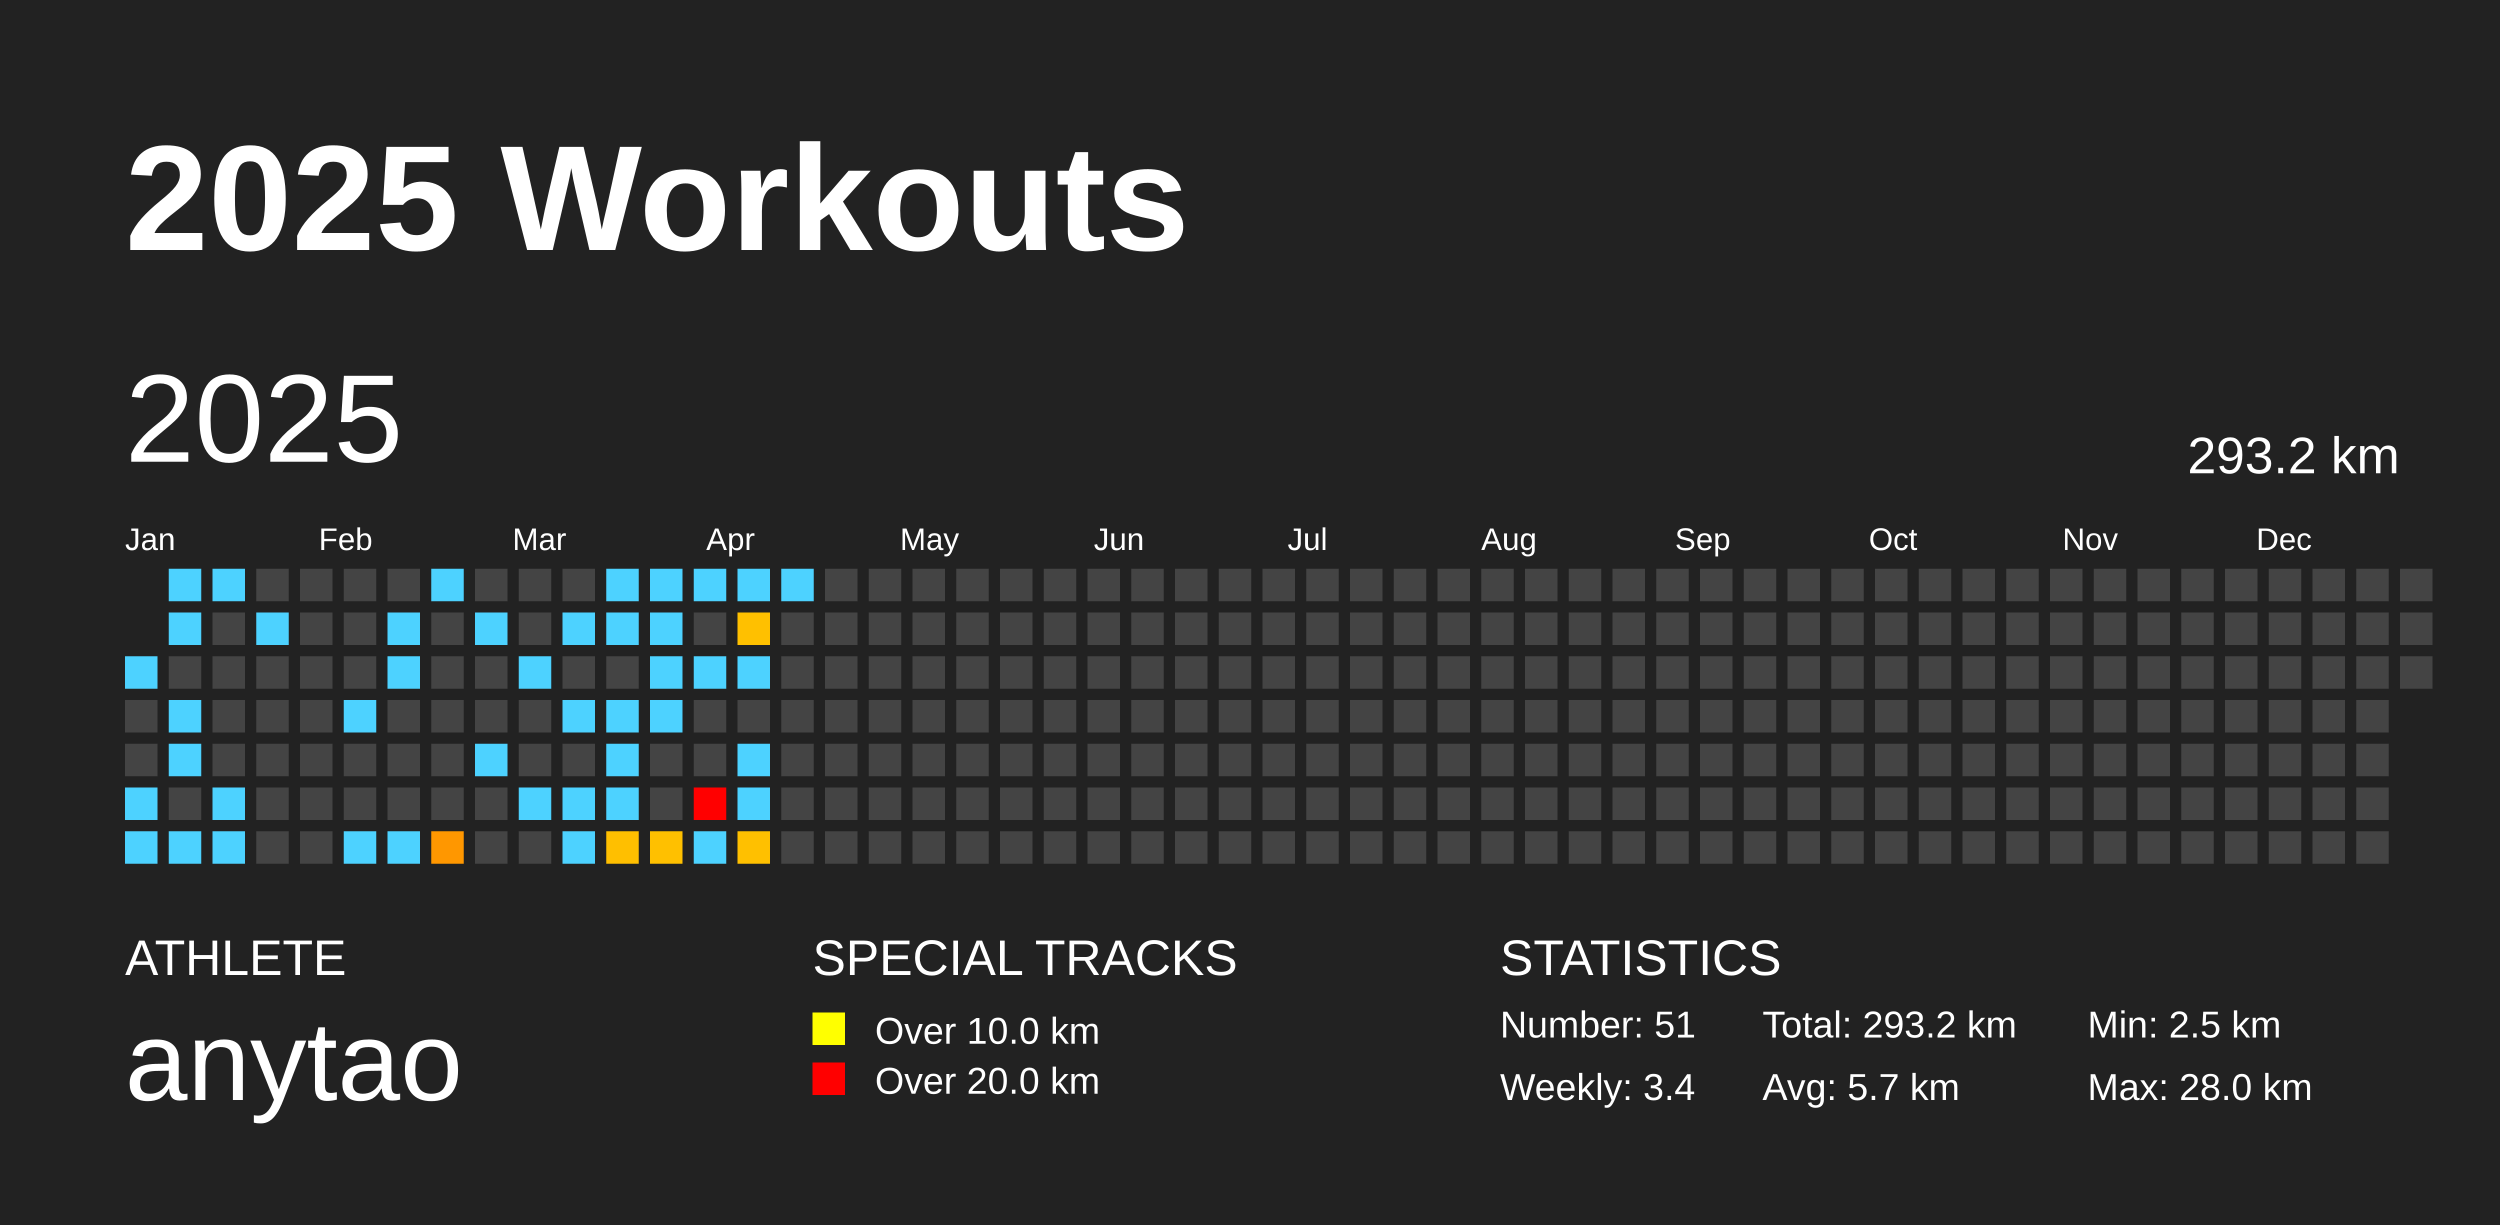
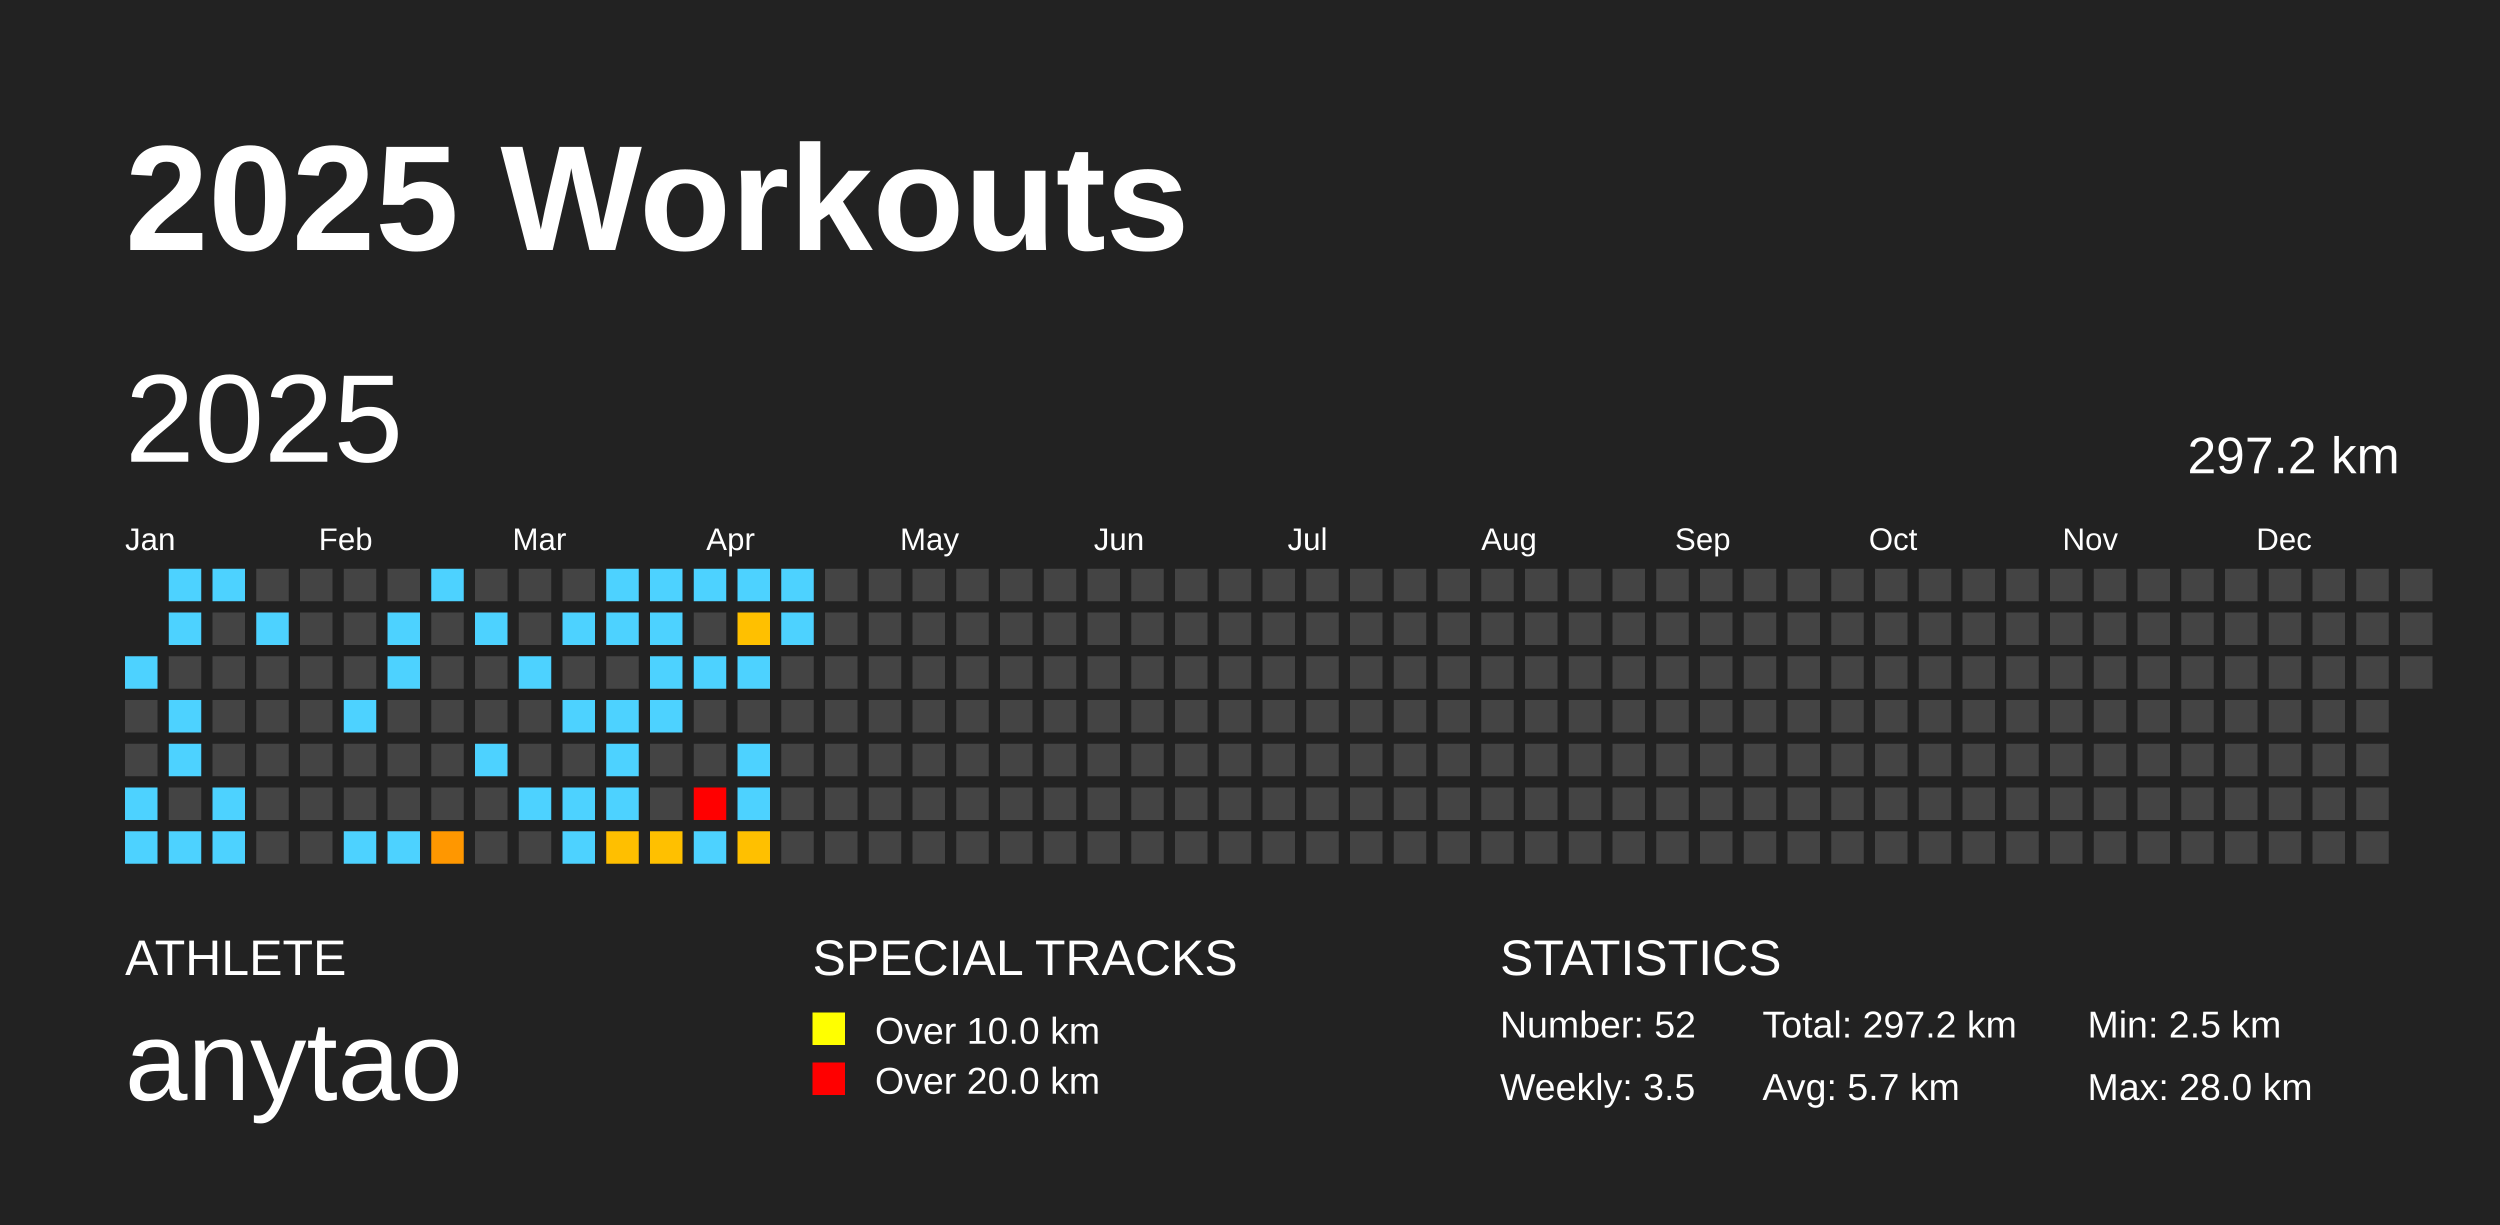
<svg xmlns="http://www.w3.org/2000/svg" baseProfile="full" height="98mm" version="1.1" viewBox="0,0,200,98" width="200mm">
  <defs />
  <rect fill="#222222" height="98" width="200" x="0" y="0" />
  <text fill="#FFFFFF" style="font-size:12px; font-family:Arial; font-weight:bold;" x="10" y="20">2025 Workouts</text>
  <text fill="#FFFFFF" style="font-size:4px; font-family:Arial" x="10" y="78">ATHLETE</text>
  <text fill="#FFFFFF" style="font-size:9px; font-family:Arial" x="10" y="88">anytao</text>
  <text fill="#FFFFFF" style="font-size:4px; font-family:Arial" x="65" y="78">SPECIAL TRACKS</text>
  <rect fill="yellow" height="2.6" width="2.6" x="65" y="81" />
  <text fill="#FFFFFF" style="font-size:3px; font-family:Arial" x="70" y="83.5">Over 10.0 km</text>
  <rect fill="red" height="2.6" width="2.6" x="65" y="85" />
  <text fill="#FFFFFF" style="font-size:3px; font-family:Arial" x="70" y="87.5">Over 20.0 km</text>
  <text fill="#FFFFFF" style="font-size:4px; font-family:Arial" x="120" y="78">STATISTICS</text>
-   <text fill="#FFFFFF" style="font-size:3px; font-family:Arial" x="120" y="83">Number: 51</text>
-   <text fill="#FFFFFF" style="font-size:3px; font-family:Arial" x="120" y="88">Weekly: 3.4</text>
-   <text fill="#FFFFFF" style="font-size:3px; font-family:Arial" x="141" y="83">Total: 293.2 km</text>
+   <text fill="#FFFFFF" style="font-size:3px; font-family:Arial" x="120" y="83">Number: 52</text>
+   <text fill="#FFFFFF" style="font-size:3px; font-family:Arial" x="120" y="88">Weekly: 3.5</text>
+   <text fill="#FFFFFF" style="font-size:3px; font-family:Arial" x="141" y="83">Total: 297.2 km</text>
  <text fill="#FFFFFF" style="font-size:3px; font-family:Arial" x="141" y="88">Avg: 5.7 km</text>
  <text fill="#FFFFFF" style="font-size:3px; font-family:Arial" x="167" y="83">Min: 2.5 km</text>
  <text fill="#FFFFFF" style="font-size:3px; font-family:Arial" x="167" y="88">Max: 28.0 km</text>
  <text dominant-baseline="hanging" fill="#FFFFFF" style="font-size:10.0px; font-family:Arial;" x="10" y="30">2025</text>
-   <text dominant-baseline="hanging" fill="#FFFFFF" style="font-size:4.125px; font-family:Arial;" x="175" y="35">293.2 km</text>
+   <text dominant-baseline="hanging" fill="#FFFFFF" style="font-size:4.125px; font-family:Arial;" x="175" y="35">297.2 km</text>
  <text fill="#FFFFFF" style="font-size:2.5px; font-family:Arial" x="10.0" y="44">Jan</text>
  <text fill="#FFFFFF" style="font-size:2.5px; font-family:Arial" x="25.5" y="44">Feb</text>
  <text fill="#FFFFFF" style="font-size:2.5px; font-family:Arial" x="41.0" y="44">Mar</text>
  <text fill="#FFFFFF" style="font-size:2.5px; font-family:Arial" x="56.5" y="44">Apr</text>
  <text fill="#FFFFFF" style="font-size:2.5px; font-family:Arial" x="72.0" y="44">May</text>
  <text fill="#FFFFFF" style="font-size:2.5px; font-family:Arial" x="87.5" y="44">Jun</text>
  <text fill="#FFFFFF" style="font-size:2.5px; font-family:Arial" x="103.0" y="44">Jul</text>
  <text fill="#FFFFFF" style="font-size:2.5px; font-family:Arial" x="118.5" y="44">Aug</text>
  <text fill="#FFFFFF" style="font-size:2.5px; font-family:Arial" x="134.0" y="44">Sep</text>
  <text fill="#FFFFFF" style="font-size:2.5px; font-family:Arial" x="149.5" y="44">Oct</text>
  <text fill="#FFFFFF" style="font-size:2.5px; font-family:Arial" x="165.0" y="44">Nov</text>
  <text fill="#FFFFFF" style="font-size:2.5px; font-family:Arial" x="180.5" y="44">Dec</text>
  <rect fill="#4dd2ff" height="2.6" width="2.6" x="10.0" y="52.5" />
  <rect fill="#444444" height="2.6" width="2.6" x="10.0" y="56.0" />
  <rect fill="#444444" height="2.6" width="2.6" x="10.0" y="59.5" />
  <rect fill="#4dd2ff" height="2.6" width="2.6" x="10.0" y="63.0" />
  <rect fill="#4dd2ff" height="2.6" width="2.6" x="10.0" y="66.5" />
  <rect fill="#4dd2ff" height="2.6" width="2.6" x="13.5" y="45.5" />
  <rect fill="#4dd2ff" height="2.6" width="2.6" x="13.5" y="49.0" />
  <rect fill="#444444" height="2.6" width="2.6" x="13.5" y="52.5" />
  <rect fill="#4dd2ff" height="2.6" width="2.6" x="13.5" y="56.0" />
  <rect fill="#4dd2ff" height="2.6" width="2.6" x="13.5" y="59.5" />
  <rect fill="#444444" height="2.6" width="2.6" x="13.5" y="63.0" />
  <rect fill="#4dd2ff" height="2.6" width="2.6" x="13.5" y="66.5" />
  <rect fill="#4dd2ff" height="2.6" width="2.6" x="17.0" y="45.5" />
  <rect fill="#444444" height="2.6" width="2.6" x="17.0" y="49.0" />
  <rect fill="#444444" height="2.6" width="2.6" x="17.0" y="52.5" />
  <rect fill="#444444" height="2.6" width="2.6" x="17.0" y="56.0" />
  <rect fill="#444444" height="2.6" width="2.6" x="17.0" y="59.5" />
  <rect fill="#4dd2ff" height="2.6" width="2.6" x="17.0" y="63.0" />
  <rect fill="#4dd2ff" height="2.6" width="2.6" x="17.0" y="66.5" />
  <rect fill="#444444" height="2.6" width="2.6" x="20.5" y="45.5" />
  <rect fill="#4dd2ff" height="2.6" width="2.6" x="20.5" y="49.0" />
  <rect fill="#444444" height="2.6" width="2.6" x="20.5" y="52.5" />
  <rect fill="#444444" height="2.6" width="2.6" x="20.5" y="56.0" />
  <rect fill="#444444" height="2.6" width="2.6" x="20.5" y="59.5" />
  <rect fill="#444444" height="2.6" width="2.6" x="20.5" y="63.0" />
  <rect fill="#444444" height="2.6" width="2.6" x="20.5" y="66.5" />
  <rect fill="#444444" height="2.6" width="2.6" x="24.0" y="45.5" />
  <rect fill="#444444" height="2.6" width="2.6" x="24.0" y="49.0" />
  <rect fill="#444444" height="2.6" width="2.6" x="24.0" y="52.5" />
  <rect fill="#444444" height="2.6" width="2.6" x="24.0" y="56.0" />
  <rect fill="#444444" height="2.6" width="2.6" x="24.0" y="59.5" />
  <rect fill="#444444" height="2.6" width="2.6" x="24.0" y="63.0" />
  <rect fill="#444444" height="2.6" width="2.6" x="24.0" y="66.5" />
  <rect fill="#444444" height="2.6" width="2.6" x="27.5" y="45.5" />
  <rect fill="#444444" height="2.6" width="2.6" x="27.5" y="49.0" />
  <rect fill="#444444" height="2.6" width="2.6" x="27.5" y="52.5" />
  <rect fill="#4dd2ff" height="2.6" width="2.6" x="27.5" y="56.0" />
  <rect fill="#444444" height="2.6" width="2.6" x="27.5" y="59.5" />
  <rect fill="#444444" height="2.6" width="2.6" x="27.5" y="63.0" />
  <rect fill="#4dd2ff" height="2.6" width="2.6" x="27.5" y="66.5" />
  <rect fill="#444444" height="2.6" width="2.6" x="31.0" y="45.5" />
  <rect fill="#4dd2ff" height="2.6" width="2.6" x="31.0" y="49.0" />
  <rect fill="#4dd2ff" height="2.6" width="2.6" x="31.0" y="52.5" />
  <rect fill="#444444" height="2.6" width="2.6" x="31.0" y="56.0" />
  <rect fill="#444444" height="2.6" width="2.6" x="31.0" y="59.5" />
  <rect fill="#444444" height="2.6" width="2.6" x="31.0" y="63.0" />
  <rect fill="#4dd2ff" height="2.6" width="2.6" x="31.0" y="66.5" />
  <rect fill="#4dd2ff" height="2.6" width="2.6" x="34.5" y="45.5" />
  <rect fill="#444444" height="2.6" width="2.6" x="34.5" y="49.0" />
  <rect fill="#444444" height="2.6" width="2.6" x="34.5" y="52.5" />
  <rect fill="#444444" height="2.6" width="2.6" x="34.5" y="56.0" />
  <rect fill="#444444" height="2.6" width="2.6" x="34.5" y="59.5" />
  <rect fill="#444444" height="2.6" width="2.6" x="34.5" y="63.0" />
  <rect fill="#ff9700" height="2.6" width="2.6" x="34.5" y="66.5" />
  <rect fill="#444444" height="2.6" width="2.6" x="38.0" y="45.5" />
  <rect fill="#4dd2ff" height="2.6" width="2.6" x="38.0" y="49.0" />
  <rect fill="#444444" height="2.6" width="2.6" x="38.0" y="52.5" />
  <rect fill="#444444" height="2.6" width="2.6" x="38.0" y="56.0" />
  <rect fill="#4dd2ff" height="2.6" width="2.6" x="38.0" y="59.5" />
  <rect fill="#444444" height="2.6" width="2.6" x="38.0" y="63.0" />
  <rect fill="#444444" height="2.6" width="2.6" x="38.0" y="66.5" />
  <rect fill="#444444" height="2.6" width="2.6" x="41.5" y="45.5" />
  <rect fill="#444444" height="2.6" width="2.6" x="41.5" y="49.0" />
  <rect fill="#4dd2ff" height="2.6" width="2.6" x="41.5" y="52.5" />
  <rect fill="#444444" height="2.6" width="2.6" x="41.5" y="56.0" />
  <rect fill="#444444" height="2.6" width="2.6" x="41.5" y="59.5" />
  <rect fill="#4dd2ff" height="2.6" width="2.6" x="41.5" y="63.0" />
  <rect fill="#444444" height="2.6" width="2.6" x="41.5" y="66.5" />
  <rect fill="#444444" height="2.6" width="2.6" x="45.0" y="45.5" />
  <rect fill="#4dd2ff" height="2.6" width="2.6" x="45.0" y="49.0" />
  <rect fill="#444444" height="2.6" width="2.6" x="45.0" y="52.5" />
  <rect fill="#4dd2ff" height="2.6" width="2.6" x="45.0" y="56.0" />
  <rect fill="#444444" height="2.6" width="2.6" x="45.0" y="59.5" />
  <rect fill="#4dd2ff" height="2.6" width="2.6" x="45.0" y="63.0" />
  <rect fill="#4dd2ff" height="2.6" width="2.6" x="45.0" y="66.5" />
  <rect fill="#4dd2ff" height="2.6" width="2.6" x="48.5" y="45.5" />
  <rect fill="#4dd2ff" height="2.6" width="2.6" x="48.5" y="49.0" />
  <rect fill="#444444" height="2.6" width="2.6" x="48.5" y="52.5" />
  <rect fill="#4dd2ff" height="2.6" width="2.6" x="48.5" y="56.0" />
  <rect fill="#4dd2ff" height="2.6" width="2.6" x="48.5" y="59.5" />
  <rect fill="#4dd2ff" height="2.6" width="2.6" x="48.5" y="63.0" />
  <rect fill="#ffbf00" height="2.6" width="2.6" x="48.5" y="66.5" />
  <rect fill="#4dd2ff" height="2.6" width="2.6" x="52.0" y="45.5" />
  <rect fill="#4dd2ff" height="2.6" width="2.6" x="52.0" y="49.0" />
  <rect fill="#4dd2ff" height="2.6" width="2.6" x="52.0" y="52.5" />
  <rect fill="#4dd2ff" height="2.6" width="2.6" x="52.0" y="56.0" />
  <rect fill="#444444" height="2.6" width="2.6" x="52.0" y="59.5" />
  <rect fill="#444444" height="2.6" width="2.6" x="52.0" y="63.0" />
  <rect fill="#ffc000" height="2.6" width="2.6" x="52.0" y="66.5" />
  <rect fill="#4dd2ff" height="2.6" width="2.6" x="55.5" y="45.5" />
  <rect fill="#444444" height="2.6" width="2.6" x="55.5" y="49.0" />
  <rect fill="#4dd2ff" height="2.6" width="2.6" x="55.5" y="52.5" />
  <rect fill="#444444" height="2.6" width="2.6" x="55.5" y="56.0" />
  <rect fill="#444444" height="2.6" width="2.6" x="55.5" y="59.5" />
  <rect fill="red" height="2.6" width="2.6" x="55.5" y="63.0" />
  <rect fill="#4dd2ff" height="2.6" width="2.6" x="55.5" y="66.5" />
  <rect fill="#4dd2ff" height="2.6" width="2.6" x="59.0" y="45.5" />
  <rect fill="#ffc000" height="2.6" width="2.6" x="59.0" y="49.0" />
  <rect fill="#4dd2ff" height="2.6" width="2.6" x="59.0" y="52.5" />
  <rect fill="#444444" height="2.6" width="2.6" x="59.0" y="56.0" />
  <rect fill="#4dd2ff" height="2.6" width="2.6" x="59.0" y="59.5" />
  <rect fill="#4dd2ff" height="2.6" width="2.6" x="59.0" y="63.0" />
  <rect fill="#ffc000" height="2.6" width="2.6" x="59.0" y="66.5" />
  <rect fill="#4dd2ff" height="2.6" width="2.6" x="62.5" y="45.5" />
-   <rect fill="#444444" height="2.6" width="2.6" x="62.5" y="49.0" />
+   <rect fill="#4dd2ff" height="2.6" width="2.6" x="62.5" y="49.0" />
  <rect fill="#444444" height="2.6" width="2.6" x="62.5" y="52.5" />
  <rect fill="#444444" height="2.6" width="2.6" x="62.5" y="56.0" />
  <rect fill="#444444" height="2.6" width="2.6" x="62.5" y="59.5" />
  <rect fill="#444444" height="2.6" width="2.6" x="62.5" y="63.0" />
  <rect fill="#444444" height="2.6" width="2.6" x="62.5" y="66.5" />
  <rect fill="#444444" height="2.6" width="2.6" x="66.0" y="45.5" />
  <rect fill="#444444" height="2.6" width="2.6" x="66.0" y="49.0" />
  <rect fill="#444444" height="2.6" width="2.6" x="66.0" y="52.5" />
  <rect fill="#444444" height="2.6" width="2.6" x="66.0" y="56.0" />
  <rect fill="#444444" height="2.6" width="2.6" x="66.0" y="59.5" />
  <rect fill="#444444" height="2.6" width="2.6" x="66.0" y="63.0" />
  <rect fill="#444444" height="2.6" width="2.6" x="66.0" y="66.5" />
  <rect fill="#444444" height="2.6" width="2.6" x="69.5" y="45.5" />
  <rect fill="#444444" height="2.6" width="2.6" x="69.5" y="49.0" />
  <rect fill="#444444" height="2.6" width="2.6" x="69.5" y="52.5" />
  <rect fill="#444444" height="2.6" width="2.6" x="69.5" y="56.0" />
  <rect fill="#444444" height="2.6" width="2.6" x="69.5" y="59.5" />
  <rect fill="#444444" height="2.6" width="2.6" x="69.5" y="63.0" />
  <rect fill="#444444" height="2.6" width="2.6" x="69.5" y="66.5" />
  <rect fill="#444444" height="2.6" width="2.6" x="73.0" y="45.5" />
  <rect fill="#444444" height="2.6" width="2.6" x="73.0" y="49.0" />
  <rect fill="#444444" height="2.6" width="2.6" x="73.0" y="52.5" />
  <rect fill="#444444" height="2.6" width="2.6" x="73.0" y="56.0" />
  <rect fill="#444444" height="2.6" width="2.6" x="73.0" y="59.5" />
  <rect fill="#444444" height="2.6" width="2.6" x="73.0" y="63.0" />
  <rect fill="#444444" height="2.6" width="2.6" x="73.0" y="66.5" />
  <rect fill="#444444" height="2.6" width="2.6" x="76.5" y="45.5" />
  <rect fill="#444444" height="2.6" width="2.6" x="76.5" y="49.0" />
  <rect fill="#444444" height="2.6" width="2.6" x="76.5" y="52.5" />
  <rect fill="#444444" height="2.6" width="2.6" x="76.5" y="56.0" />
  <rect fill="#444444" height="2.6" width="2.6" x="76.5" y="59.5" />
  <rect fill="#444444" height="2.6" width="2.6" x="76.5" y="63.0" />
  <rect fill="#444444" height="2.6" width="2.6" x="76.5" y="66.5" />
  <rect fill="#444444" height="2.6" width="2.6" x="80.0" y="45.5" />
  <rect fill="#444444" height="2.6" width="2.6" x="80.0" y="49.0" />
  <rect fill="#444444" height="2.6" width="2.6" x="80.0" y="52.5" />
  <rect fill="#444444" height="2.6" width="2.6" x="80.0" y="56.0" />
  <rect fill="#444444" height="2.6" width="2.6" x="80.0" y="59.5" />
  <rect fill="#444444" height="2.6" width="2.6" x="80.0" y="63.0" />
  <rect fill="#444444" height="2.6" width="2.6" x="80.0" y="66.5" />
  <rect fill="#444444" height="2.6" width="2.6" x="83.5" y="45.5" />
  <rect fill="#444444" height="2.6" width="2.6" x="83.5" y="49.0" />
  <rect fill="#444444" height="2.6" width="2.6" x="83.5" y="52.5" />
  <rect fill="#444444" height="2.6" width="2.6" x="83.5" y="56.0" />
  <rect fill="#444444" height="2.6" width="2.6" x="83.5" y="59.5" />
  <rect fill="#444444" height="2.6" width="2.6" x="83.5" y="63.0" />
  <rect fill="#444444" height="2.6" width="2.6" x="83.5" y="66.5" />
  <rect fill="#444444" height="2.6" width="2.6" x="87.0" y="45.5" />
  <rect fill="#444444" height="2.6" width="2.6" x="87.0" y="49.0" />
  <rect fill="#444444" height="2.6" width="2.6" x="87.0" y="52.5" />
  <rect fill="#444444" height="2.6" width="2.6" x="87.0" y="56.0" />
  <rect fill="#444444" height="2.6" width="2.6" x="87.0" y="59.5" />
  <rect fill="#444444" height="2.6" width="2.6" x="87.0" y="63.0" />
  <rect fill="#444444" height="2.6" width="2.6" x="87.0" y="66.5" />
  <rect fill="#444444" height="2.6" width="2.6" x="90.5" y="45.5" />
  <rect fill="#444444" height="2.6" width="2.6" x="90.5" y="49.0" />
  <rect fill="#444444" height="2.6" width="2.6" x="90.5" y="52.5" />
  <rect fill="#444444" height="2.6" width="2.6" x="90.5" y="56.0" />
  <rect fill="#444444" height="2.6" width="2.6" x="90.5" y="59.5" />
  <rect fill="#444444" height="2.6" width="2.6" x="90.5" y="63.0" />
  <rect fill="#444444" height="2.6" width="2.6" x="90.5" y="66.5" />
  <rect fill="#444444" height="2.6" width="2.6" x="94.0" y="45.5" />
  <rect fill="#444444" height="2.6" width="2.6" x="94.0" y="49.0" />
  <rect fill="#444444" height="2.6" width="2.6" x="94.0" y="52.5" />
  <rect fill="#444444" height="2.6" width="2.6" x="94.0" y="56.0" />
  <rect fill="#444444" height="2.6" width="2.6" x="94.0" y="59.5" />
  <rect fill="#444444" height="2.6" width="2.6" x="94.0" y="63.0" />
  <rect fill="#444444" height="2.6" width="2.6" x="94.0" y="66.5" />
  <rect fill="#444444" height="2.6" width="2.6" x="97.5" y="45.5" />
  <rect fill="#444444" height="2.6" width="2.6" x="97.5" y="49.0" />
  <rect fill="#444444" height="2.6" width="2.6" x="97.5" y="52.5" />
  <rect fill="#444444" height="2.6" width="2.6" x="97.5" y="56.0" />
  <rect fill="#444444" height="2.6" width="2.6" x="97.5" y="59.5" />
  <rect fill="#444444" height="2.6" width="2.6" x="97.5" y="63.0" />
  <rect fill="#444444" height="2.6" width="2.6" x="97.5" y="66.5" />
  <rect fill="#444444" height="2.6" width="2.6" x="101.0" y="45.5" />
  <rect fill="#444444" height="2.6" width="2.6" x="101.0" y="49.0" />
  <rect fill="#444444" height="2.6" width="2.6" x="101.0" y="52.5" />
  <rect fill="#444444" height="2.6" width="2.6" x="101.0" y="56.0" />
  <rect fill="#444444" height="2.6" width="2.6" x="101.0" y="59.5" />
  <rect fill="#444444" height="2.6" width="2.6" x="101.0" y="63.0" />
  <rect fill="#444444" height="2.6" width="2.6" x="101.0" y="66.5" />
  <rect fill="#444444" height="2.6" width="2.6" x="104.5" y="45.5" />
  <rect fill="#444444" height="2.6" width="2.6" x="104.5" y="49.0" />
  <rect fill="#444444" height="2.6" width="2.6" x="104.5" y="52.5" />
  <rect fill="#444444" height="2.6" width="2.6" x="104.5" y="56.0" />
  <rect fill="#444444" height="2.6" width="2.6" x="104.5" y="59.5" />
  <rect fill="#444444" height="2.6" width="2.6" x="104.5" y="63.0" />
  <rect fill="#444444" height="2.6" width="2.6" x="104.5" y="66.5" />
  <rect fill="#444444" height="2.6" width="2.6" x="108.0" y="45.5" />
  <rect fill="#444444" height="2.6" width="2.6" x="108.0" y="49.0" />
  <rect fill="#444444" height="2.6" width="2.6" x="108.0" y="52.5" />
  <rect fill="#444444" height="2.6" width="2.6" x="108.0" y="56.0" />
  <rect fill="#444444" height="2.6" width="2.6" x="108.0" y="59.5" />
  <rect fill="#444444" height="2.6" width="2.6" x="108.0" y="63.0" />
  <rect fill="#444444" height="2.6" width="2.6" x="108.0" y="66.5" />
  <rect fill="#444444" height="2.6" width="2.6" x="111.5" y="45.5" />
  <rect fill="#444444" height="2.6" width="2.6" x="111.5" y="49.0" />
  <rect fill="#444444" height="2.6" width="2.6" x="111.5" y="52.5" />
  <rect fill="#444444" height="2.6" width="2.6" x="111.5" y="56.0" />
  <rect fill="#444444" height="2.6" width="2.6" x="111.5" y="59.5" />
  <rect fill="#444444" height="2.6" width="2.6" x="111.5" y="63.0" />
  <rect fill="#444444" height="2.6" width="2.6" x="111.5" y="66.5" />
  <rect fill="#444444" height="2.6" width="2.6" x="115.0" y="45.5" />
  <rect fill="#444444" height="2.6" width="2.6" x="115.0" y="49.0" />
  <rect fill="#444444" height="2.6" width="2.6" x="115.0" y="52.5" />
  <rect fill="#444444" height="2.6" width="2.6" x="115.0" y="56.0" />
  <rect fill="#444444" height="2.6" width="2.6" x="115.0" y="59.5" />
  <rect fill="#444444" height="2.6" width="2.6" x="115.0" y="63.0" />
  <rect fill="#444444" height="2.6" width="2.6" x="115.0" y="66.5" />
  <rect fill="#444444" height="2.6" width="2.6" x="118.5" y="45.5" />
  <rect fill="#444444" height="2.6" width="2.6" x="118.5" y="49.0" />
  <rect fill="#444444" height="2.6" width="2.6" x="118.5" y="52.5" />
  <rect fill="#444444" height="2.6" width="2.6" x="118.5" y="56.0" />
  <rect fill="#444444" height="2.6" width="2.6" x="118.5" y="59.5" />
  <rect fill="#444444" height="2.6" width="2.6" x="118.5" y="63.0" />
  <rect fill="#444444" height="2.6" width="2.6" x="118.5" y="66.5" />
  <rect fill="#444444" height="2.6" width="2.6" x="122.0" y="45.5" />
  <rect fill="#444444" height="2.6" width="2.6" x="122.0" y="49.0" />
  <rect fill="#444444" height="2.6" width="2.6" x="122.0" y="52.5" />
  <rect fill="#444444" height="2.6" width="2.6" x="122.0" y="56.0" />
  <rect fill="#444444" height="2.6" width="2.6" x="122.0" y="59.5" />
  <rect fill="#444444" height="2.6" width="2.6" x="122.0" y="63.0" />
  <rect fill="#444444" height="2.6" width="2.6" x="122.0" y="66.5" />
  <rect fill="#444444" height="2.6" width="2.6" x="125.5" y="45.5" />
  <rect fill="#444444" height="2.6" width="2.6" x="125.5" y="49.0" />
  <rect fill="#444444" height="2.6" width="2.6" x="125.5" y="52.5" />
  <rect fill="#444444" height="2.6" width="2.6" x="125.5" y="56.0" />
  <rect fill="#444444" height="2.6" width="2.6" x="125.5" y="59.5" />
  <rect fill="#444444" height="2.6" width="2.6" x="125.5" y="63.0" />
  <rect fill="#444444" height="2.6" width="2.6" x="125.5" y="66.5" />
  <rect fill="#444444" height="2.6" width="2.6" x="129.0" y="45.5" />
  <rect fill="#444444" height="2.6" width="2.6" x="129.0" y="49.0" />
  <rect fill="#444444" height="2.6" width="2.6" x="129.0" y="52.5" />
  <rect fill="#444444" height="2.6" width="2.6" x="129.0" y="56.0" />
  <rect fill="#444444" height="2.6" width="2.6" x="129.0" y="59.5" />
  <rect fill="#444444" height="2.6" width="2.6" x="129.0" y="63.0" />
  <rect fill="#444444" height="2.6" width="2.6" x="129.0" y="66.5" />
  <rect fill="#444444" height="2.6" width="2.6" x="132.5" y="45.5" />
  <rect fill="#444444" height="2.6" width="2.6" x="132.5" y="49.0" />
  <rect fill="#444444" height="2.6" width="2.6" x="132.5" y="52.5" />
  <rect fill="#444444" height="2.6" width="2.6" x="132.5" y="56.0" />
  <rect fill="#444444" height="2.6" width="2.6" x="132.5" y="59.5" />
  <rect fill="#444444" height="2.6" width="2.6" x="132.5" y="63.0" />
  <rect fill="#444444" height="2.6" width="2.6" x="132.5" y="66.5" />
  <rect fill="#444444" height="2.6" width="2.6" x="136.0" y="45.5" />
  <rect fill="#444444" height="2.6" width="2.6" x="136.0" y="49.0" />
  <rect fill="#444444" height="2.6" width="2.6" x="136.0" y="52.5" />
  <rect fill="#444444" height="2.6" width="2.6" x="136.0" y="56.0" />
  <rect fill="#444444" height="2.6" width="2.6" x="136.0" y="59.5" />
  <rect fill="#444444" height="2.6" width="2.6" x="136.0" y="63.0" />
  <rect fill="#444444" height="2.6" width="2.6" x="136.0" y="66.5" />
  <rect fill="#444444" height="2.6" width="2.6" x="139.5" y="45.5" />
  <rect fill="#444444" height="2.6" width="2.6" x="139.5" y="49.0" />
  <rect fill="#444444" height="2.6" width="2.6" x="139.5" y="52.5" />
  <rect fill="#444444" height="2.6" width="2.6" x="139.5" y="56.0" />
  <rect fill="#444444" height="2.6" width="2.6" x="139.5" y="59.5" />
  <rect fill="#444444" height="2.6" width="2.6" x="139.5" y="63.0" />
  <rect fill="#444444" height="2.6" width="2.6" x="139.5" y="66.5" />
  <rect fill="#444444" height="2.6" width="2.6" x="143.0" y="45.5" />
  <rect fill="#444444" height="2.6" width="2.6" x="143.0" y="49.0" />
  <rect fill="#444444" height="2.6" width="2.6" x="143.0" y="52.5" />
  <rect fill="#444444" height="2.6" width="2.6" x="143.0" y="56.0" />
  <rect fill="#444444" height="2.6" width="2.6" x="143.0" y="59.5" />
  <rect fill="#444444" height="2.6" width="2.6" x="143.0" y="63.0" />
  <rect fill="#444444" height="2.6" width="2.6" x="143.0" y="66.5" />
  <rect fill="#444444" height="2.6" width="2.6" x="146.5" y="45.5" />
  <rect fill="#444444" height="2.6" width="2.6" x="146.5" y="49.0" />
  <rect fill="#444444" height="2.6" width="2.6" x="146.5" y="52.5" />
  <rect fill="#444444" height="2.6" width="2.6" x="146.5" y="56.0" />
  <rect fill="#444444" height="2.6" width="2.6" x="146.5" y="59.5" />
  <rect fill="#444444" height="2.6" width="2.6" x="146.5" y="63.0" />
  <rect fill="#444444" height="2.6" width="2.6" x="146.5" y="66.5" />
  <rect fill="#444444" height="2.6" width="2.6" x="150.0" y="45.5" />
  <rect fill="#444444" height="2.6" width="2.6" x="150.0" y="49.0" />
  <rect fill="#444444" height="2.6" width="2.6" x="150.0" y="52.5" />
  <rect fill="#444444" height="2.6" width="2.6" x="150.0" y="56.0" />
  <rect fill="#444444" height="2.6" width="2.6" x="150.0" y="59.5" />
  <rect fill="#444444" height="2.6" width="2.6" x="150.0" y="63.0" />
  <rect fill="#444444" height="2.6" width="2.6" x="150.0" y="66.5" />
  <rect fill="#444444" height="2.6" width="2.6" x="153.5" y="45.5" />
  <rect fill="#444444" height="2.6" width="2.6" x="153.5" y="49.0" />
  <rect fill="#444444" height="2.6" width="2.6" x="153.5" y="52.5" />
  <rect fill="#444444" height="2.6" width="2.6" x="153.5" y="56.0" />
  <rect fill="#444444" height="2.6" width="2.6" x="153.5" y="59.5" />
  <rect fill="#444444" height="2.6" width="2.6" x="153.5" y="63.0" />
  <rect fill="#444444" height="2.6" width="2.6" x="153.5" y="66.5" />
  <rect fill="#444444" height="2.6" width="2.6" x="157.0" y="45.5" />
  <rect fill="#444444" height="2.6" width="2.6" x="157.0" y="49.0" />
  <rect fill="#444444" height="2.6" width="2.6" x="157.0" y="52.5" />
  <rect fill="#444444" height="2.6" width="2.6" x="157.0" y="56.0" />
  <rect fill="#444444" height="2.6" width="2.6" x="157.0" y="59.5" />
  <rect fill="#444444" height="2.6" width="2.6" x="157.0" y="63.0" />
  <rect fill="#444444" height="2.6" width="2.6" x="157.0" y="66.5" />
  <rect fill="#444444" height="2.6" width="2.6" x="160.5" y="45.5" />
  <rect fill="#444444" height="2.6" width="2.6" x="160.5" y="49.0" />
  <rect fill="#444444" height="2.6" width="2.6" x="160.5" y="52.5" />
  <rect fill="#444444" height="2.6" width="2.6" x="160.5" y="56.0" />
  <rect fill="#444444" height="2.6" width="2.6" x="160.5" y="59.5" />
  <rect fill="#444444" height="2.6" width="2.6" x="160.5" y="63.0" />
  <rect fill="#444444" height="2.6" width="2.6" x="160.5" y="66.5" />
  <rect fill="#444444" height="2.6" width="2.6" x="164.0" y="45.5" />
  <rect fill="#444444" height="2.6" width="2.6" x="164.0" y="49.0" />
  <rect fill="#444444" height="2.6" width="2.6" x="164.0" y="52.5" />
  <rect fill="#444444" height="2.6" width="2.6" x="164.0" y="56.0" />
  <rect fill="#444444" height="2.6" width="2.6" x="164.0" y="59.5" />
  <rect fill="#444444" height="2.6" width="2.6" x="164.0" y="63.0" />
  <rect fill="#444444" height="2.6" width="2.6" x="164.0" y="66.5" />
  <rect fill="#444444" height="2.6" width="2.6" x="167.5" y="45.5" />
  <rect fill="#444444" height="2.6" width="2.6" x="167.5" y="49.0" />
  <rect fill="#444444" height="2.6" width="2.6" x="167.5" y="52.5" />
  <rect fill="#444444" height="2.6" width="2.6" x="167.5" y="56.0" />
  <rect fill="#444444" height="2.6" width="2.6" x="167.5" y="59.5" />
  <rect fill="#444444" height="2.6" width="2.6" x="167.5" y="63.0" />
  <rect fill="#444444" height="2.6" width="2.6" x="167.5" y="66.5" />
  <rect fill="#444444" height="2.6" width="2.6" x="171.0" y="45.5" />
  <rect fill="#444444" height="2.6" width="2.6" x="171.0" y="49.0" />
  <rect fill="#444444" height="2.6" width="2.6" x="171.0" y="52.5" />
  <rect fill="#444444" height="2.6" width="2.6" x="171.0" y="56.0" />
  <rect fill="#444444" height="2.6" width="2.6" x="171.0" y="59.5" />
  <rect fill="#444444" height="2.6" width="2.6" x="171.0" y="63.0" />
  <rect fill="#444444" height="2.6" width="2.6" x="171.0" y="66.5" />
  <rect fill="#444444" height="2.6" width="2.6" x="174.5" y="45.5" />
  <rect fill="#444444" height="2.6" width="2.6" x="174.5" y="49.0" />
  <rect fill="#444444" height="2.6" width="2.6" x="174.5" y="52.5" />
  <rect fill="#444444" height="2.6" width="2.6" x="174.5" y="56.0" />
  <rect fill="#444444" height="2.6" width="2.6" x="174.5" y="59.5" />
  <rect fill="#444444" height="2.6" width="2.6" x="174.5" y="63.0" />
  <rect fill="#444444" height="2.6" width="2.6" x="174.5" y="66.5" />
  <rect fill="#444444" height="2.6" width="2.6" x="178.0" y="45.5" />
  <rect fill="#444444" height="2.6" width="2.6" x="178.0" y="49.0" />
  <rect fill="#444444" height="2.6" width="2.6" x="178.0" y="52.5" />
  <rect fill="#444444" height="2.6" width="2.6" x="178.0" y="56.0" />
  <rect fill="#444444" height="2.6" width="2.6" x="178.0" y="59.5" />
  <rect fill="#444444" height="2.6" width="2.6" x="178.0" y="63.0" />
  <rect fill="#444444" height="2.6" width="2.6" x="178.0" y="66.5" />
  <rect fill="#444444" height="2.6" width="2.6" x="181.5" y="45.5" />
  <rect fill="#444444" height="2.6" width="2.6" x="181.5" y="49.0" />
  <rect fill="#444444" height="2.6" width="2.6" x="181.5" y="52.5" />
  <rect fill="#444444" height="2.6" width="2.6" x="181.5" y="56.0" />
  <rect fill="#444444" height="2.6" width="2.6" x="181.5" y="59.5" />
  <rect fill="#444444" height="2.6" width="2.6" x="181.5" y="63.0" />
  <rect fill="#444444" height="2.6" width="2.6" x="181.5" y="66.5" />
  <rect fill="#444444" height="2.6" width="2.6" x="185.0" y="45.5" />
  <rect fill="#444444" height="2.6" width="2.6" x="185.0" y="49.0" />
  <rect fill="#444444" height="2.6" width="2.6" x="185.0" y="52.5" />
  <rect fill="#444444" height="2.6" width="2.6" x="185.0" y="56.0" />
  <rect fill="#444444" height="2.6" width="2.6" x="185.0" y="59.5" />
  <rect fill="#444444" height="2.6" width="2.6" x="185.0" y="63.0" />
  <rect fill="#444444" height="2.6" width="2.6" x="185.0" y="66.5" />
  <rect fill="#444444" height="2.6" width="2.6" x="188.5" y="45.5" />
  <rect fill="#444444" height="2.6" width="2.6" x="188.5" y="49.0" />
  <rect fill="#444444" height="2.6" width="2.6" x="188.5" y="52.5" />
  <rect fill="#444444" height="2.6" width="2.6" x="188.5" y="56.0" />
  <rect fill="#444444" height="2.6" width="2.6" x="188.5" y="59.5" />
  <rect fill="#444444" height="2.6" width="2.6" x="188.5" y="63.0" />
  <rect fill="#444444" height="2.6" width="2.6" x="188.5" y="66.5" />
  <rect fill="#444444" height="2.6" width="2.6" x="192.0" y="45.5" />
  <rect fill="#444444" height="2.6" width="2.6" x="192.0" y="49.0" />
  <rect fill="#444444" height="2.6" width="2.6" x="192.0" y="52.5" />
</svg>
